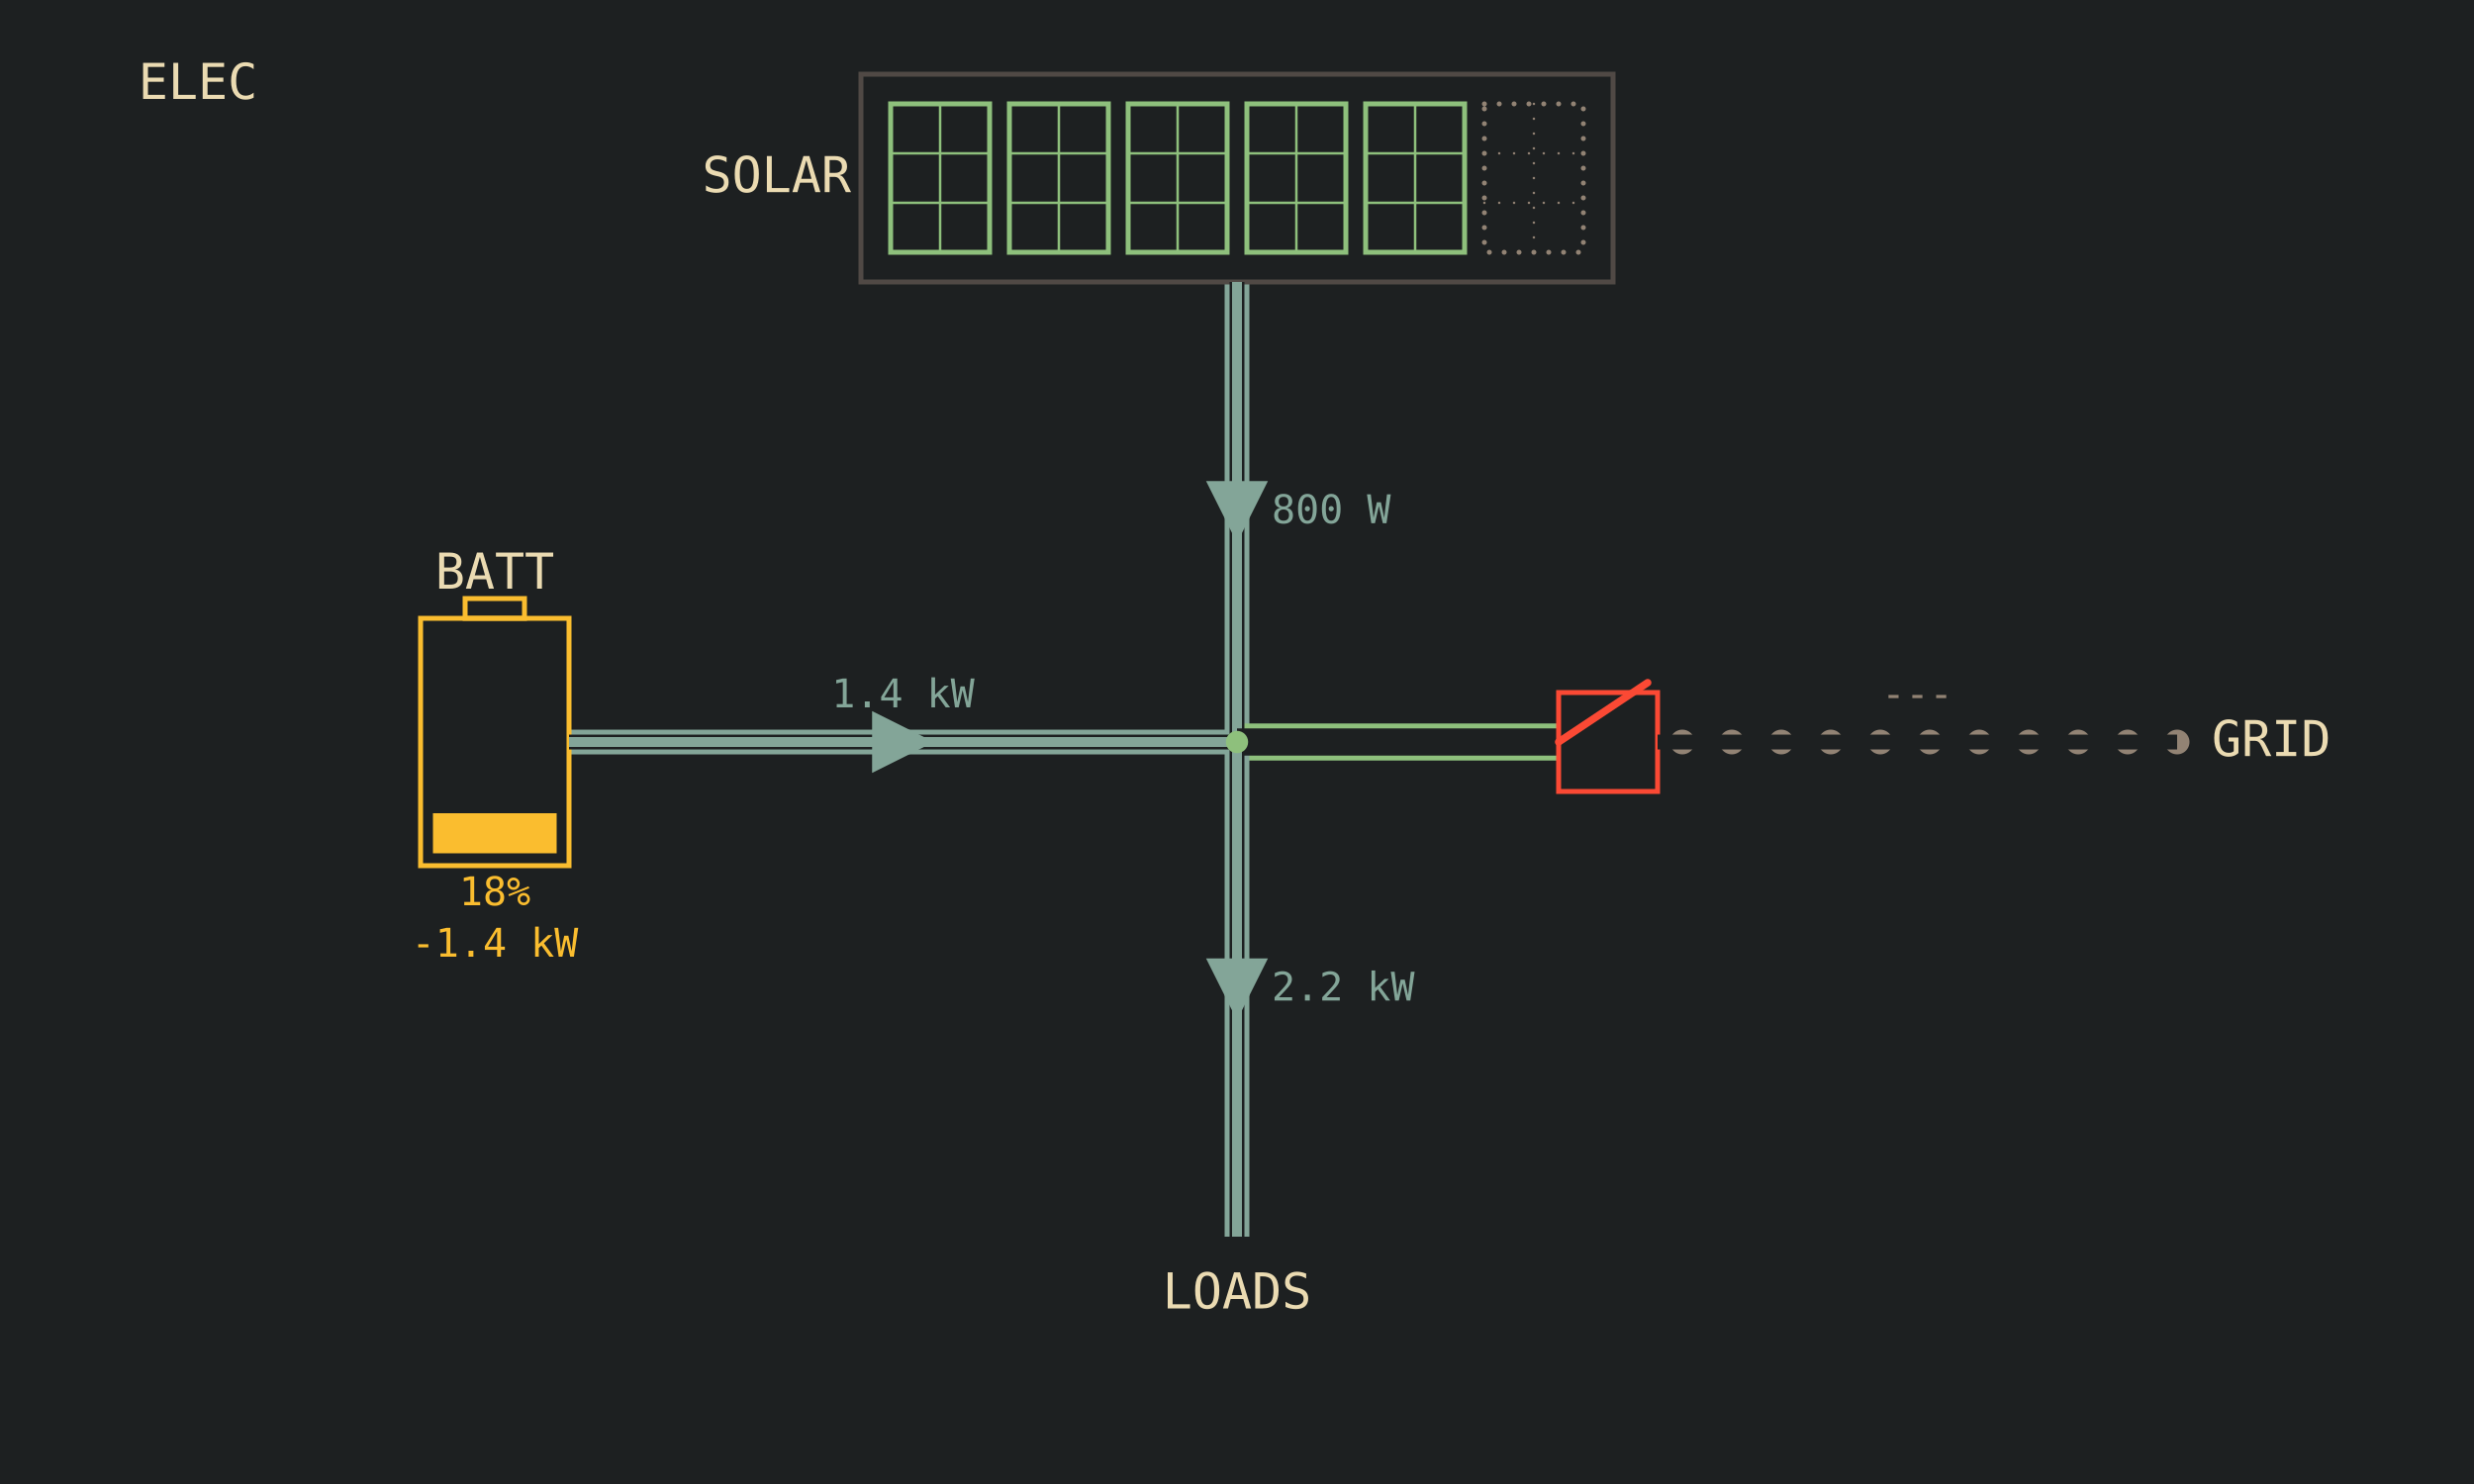
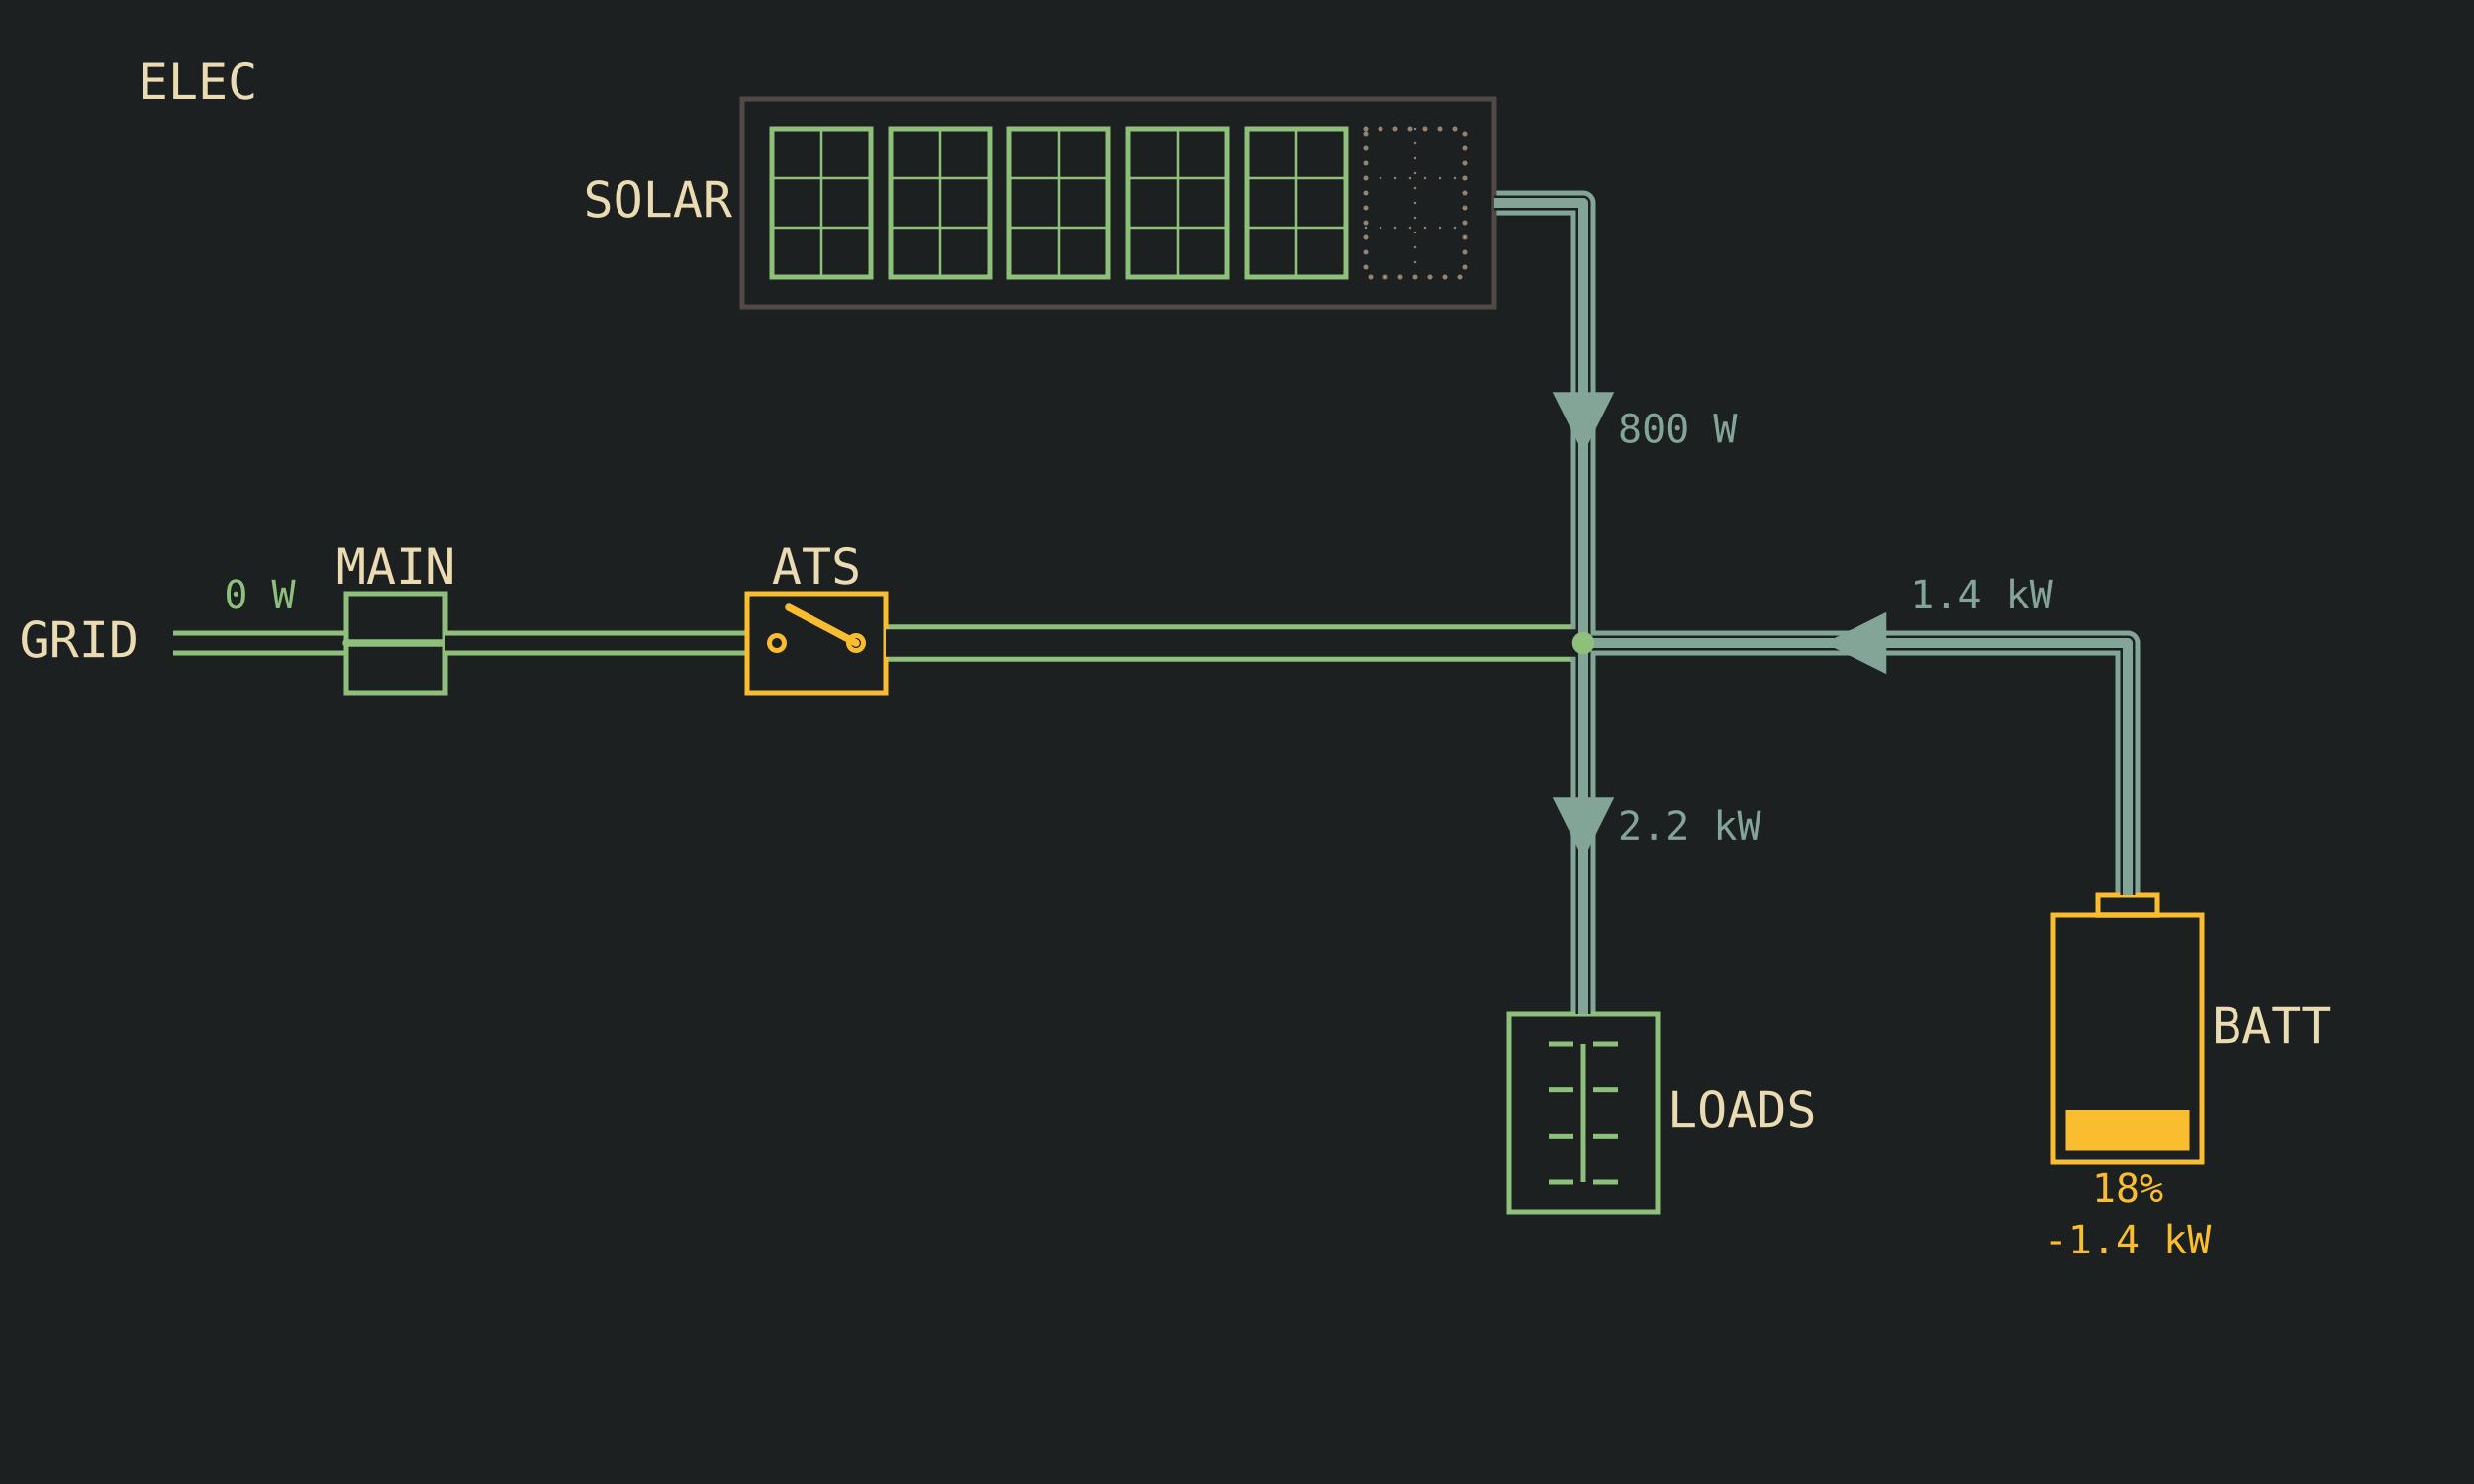
<svg xmlns="http://www.w3.org/2000/svg" viewBox="0 0 1000 600" width="1280" height="768" data-page="electrical" data-theme="lcd">
  <rect x="0" y="0" width="1000" height="600" fill="#1d2021" />
  <g id="casings">
+     <g data-for="grid">
+       <polyline points="70,260 140,260" fill="none" stroke="#8ec07c" stroke-width="10" stroke-linejoin="round" />
+     </g>
+     <g data-for="grid_link">
+       <polyline points="180,260 302,260" fill="none" stroke="#8ec07c" stroke-width="10" stroke-linejoin="round" />
+     </g>
+     <g data-for="backup_feed">
+       <polyline points="358,260 640,260" fill="none" stroke="#8ec07c" stroke-width="15" stroke-linejoin="round" />
+     </g>
    <g data-for="solar">
-       <polyline points="500,114 500,300" fill="none" stroke="#83a598" stroke-width="10" stroke-linejoin="round" />
+       <polyline points="604,82 640,82 640,260" fill="none" stroke="#83a598" stroke-width="10" stroke-linejoin="round" />
    </g>
    <g data-for="battery_feed">
-       <polyline points="500,300 230,300" fill="none" stroke="#83a598" stroke-width="10" stroke-linejoin="round" />
+       <polyline points="640,260 860,260 860,362" fill="none" stroke="#83a598" stroke-width="10" stroke-linejoin="round" />
    </g>
-     <g data-for="bus_tie">
-       <polyline points="500,300 630,300" fill="none" stroke="#8ec07c" stroke-width="15" stroke-linejoin="round" />
-     </g>
-     <g data-for="grid">
-       <polyline points="880,300 670,300" fill="none" stroke="#928374" stroke-width="10" stroke-dasharray="0 20" stroke-linecap="round" stroke-linejoin="round" />
-     </g>
-     <g data-for="loads">
-       <polyline points="500,300 500,500" fill="none" stroke="#83a598" stroke-width="10" stroke-linejoin="round" />
+     <g data-for="load_feed">
+       <polyline points="640,260 640,410" fill="none" stroke="#83a598" stroke-width="10" stroke-linejoin="round" />
    </g>
  </g>
  <g id="title">
    <text x="80" y="40" text-anchor="middle" font-family="DejaVu Sans Mono, monospace" font-size="20" fill="#ebdbb2">ELEC</text>
  </g>
-   <g id="array">
-     <rect x="348" y="30" width="304" height="84" fill="none" stroke="#504945" stroke-width="2" />
-     <g id="array.p1">
-       <rect x="360" y="42" width="40" height="60" fill="none" stroke="#8ec07c" stroke-width="2" />
-       <line x1="360" y1="62" x2="400" y2="62" stroke="#8ec07c" stroke-width="1" />
-       <line x1="360" y1="82" x2="400" y2="82" stroke="#8ec07c" stroke-width="1" />
-       <line x1="380" y1="42" x2="380" y2="102" stroke="#8ec07c" stroke-width="1" />
-     </g>
-     <g id="array.p2">
-       <rect x="408" y="42" width="40" height="60" fill="none" stroke="#8ec07c" stroke-width="2" />
-       <line x1="408" y1="62" x2="448" y2="62" stroke="#8ec07c" stroke-width="1" />
-       <line x1="408" y1="82" x2="448" y2="82" stroke="#8ec07c" stroke-width="1" />
-       <line x1="428" y1="42" x2="428" y2="102" stroke="#8ec07c" stroke-width="1" />
-     </g>
-     <g id="array.p3">
-       <rect x="456" y="42" width="40" height="60" fill="none" stroke="#8ec07c" stroke-width="2" />
-       <line x1="456" y1="62" x2="496" y2="62" stroke="#8ec07c" stroke-width="1" />
-       <line x1="456" y1="82" x2="496" y2="82" stroke="#8ec07c" stroke-width="1" />
-       <line x1="476" y1="42" x2="476" y2="102" stroke="#8ec07c" stroke-width="1" />
-     </g>
-     <g id="array.p4">
-       <rect x="504" y="42" width="40" height="60" fill="none" stroke="#8ec07c" stroke-width="2" />
-       <line x1="504" y1="62" x2="544" y2="62" stroke="#8ec07c" stroke-width="1" />
-       <line x1="504" y1="82" x2="544" y2="82" stroke="#8ec07c" stroke-width="1" />
-       <line x1="524" y1="42" x2="524" y2="102" stroke="#8ec07c" stroke-width="1" />
-     </g>
-     <g id="array.p5">
-       <rect x="552" y="42" width="40" height="60" fill="none" stroke="#8ec07c" stroke-width="2" />
-       <line x1="552" y1="62" x2="592" y2="62" stroke="#8ec07c" stroke-width="1" />
-       <line x1="552" y1="82" x2="592" y2="82" stroke="#8ec07c" stroke-width="1" />
-       <line x1="572" y1="42" x2="572" y2="102" stroke="#8ec07c" stroke-width="1" />
-     </g>
-     <g id="array.p6">
-       <rect x="600" y="42" width="40" height="60" fill="none" stroke="#928374" stroke-width="2" stroke-dasharray="0 6" stroke-linecap="round" />
-       <line x1="600" y1="62" x2="640" y2="62" stroke="#928374" stroke-width="1" stroke-dasharray="0 6" stroke-linecap="round" />
-       <line x1="600" y1="82" x2="640" y2="82" stroke="#928374" stroke-width="1" stroke-dasharray="0 6" stroke-linecap="round" />
-       <line x1="620" y1="42" x2="620" y2="102" stroke="#928374" stroke-width="1" stroke-dasharray="0 6" stroke-linecap="round" />
-     </g>
-     <text x="344" y="72" text-anchor="end" dominant-baseline="middle" font-family="DejaVu Sans Mono, monospace" font-size="20" fill="#ebdbb2">SOLAR</text>
-   </g>
-   <g id="solar">
-     <polyline points="500,114 500,300" fill="none" stroke="#1d2021" stroke-width="6" stroke-linejoin="round" />
-     <polyline points="500,114 500,300" fill="none" stroke="#83a598" stroke-width="4" stroke-linejoin="round" />
-     <polygon points="500,219.5 487.5,194.5 512.5,194.5" fill="#83a598" />
-     <text x="514" y="207" text-anchor="start" dominant-baseline="middle" font-family="DejaVu Sans Mono, monospace" font-size="16" fill="#83a598">800 W</text>
-   </g>
-   <g id="battery">
-     <rect x="170" y="250" width="60" height="100" fill="none" stroke="#fabd2f" stroke-width="2" />
-     <rect x="188" y="242" width="24" height="8" fill="none" stroke="#fabd2f" stroke-width="2" />
-     <rect x="175" y="328.8" width="50" height="16.2" fill="#fabd2f" />
-     <text x="200" y="238" text-anchor="middle" font-family="DejaVu Sans Mono, monospace" font-size="20" fill="#ebdbb2">BATT</text>
-     <text x="200" y="366" text-anchor="middle" font-family="DejaVu Sans Mono, monospace" font-size="16" fill="#fabd2f">18%</text>
-     <text x="200" y="386.8" text-anchor="middle" font-family="DejaVu Sans Mono, monospace" font-size="16" fill="#fabd2f">-1.4 kW</text>
-   </g>
-   <g id="battery_feed">
-     <polyline points="500,300 230,300" fill="none" stroke="#1d2021" stroke-width="6" stroke-linejoin="round" />
-     <polyline points="500,300 230,300" fill="none" stroke="#83a598" stroke-width="4" stroke-linejoin="round" />
-     <polygon points="377.5,300 352.5,312.5 352.5,287.5" fill="#83a598" />
-     <text x="365" y="286" text-anchor="middle" font-family="DejaVu Sans Mono, monospace" font-size="16" fill="#83a598">1.4 kW</text>
-   </g>
-   <g id="bus_tie">
-     <polyline points="500,300 630,300" fill="none" stroke="#1d2021" stroke-width="11" stroke-linejoin="round" />
+   <g id="grid">
+     <polyline points="70,260 140,260" fill="none" stroke="#1d2021" stroke-width="6" stroke-linejoin="round" />
+     <text x="56" y="260" text-anchor="end" dominant-baseline="middle" font-family="DejaVu Sans Mono, monospace" font-size="20" fill="#ebdbb2">GRID</text>
+     <text x="105" y="246" text-anchor="middle" font-family="DejaVu Sans Mono, monospace" font-size="16" fill="#8ec07c">0 W</text>
  </g>
  <g id="main_breaker">
    <g>
-       <rect x="630" y="280" width="40" height="40" fill="none" stroke="#fb4934" stroke-width="2" />
-       <line x1="630" y1="300" x2="666" y2="276" stroke="#fb4934" stroke-width="3" stroke-linecap="round" />
+       <rect x="140" y="240" width="40" height="40" fill="none" stroke="#8ec07c" stroke-width="2" />
+       <line x1="140" y1="260" x2="180" y2="260" stroke="#8ec07c" stroke-width="3" stroke-linecap="round" />
    </g>
+     <text x="160" y="236" text-anchor="middle" font-family="DejaVu Sans Mono, monospace" font-size="20" fill="#ebdbb2">MAIN</text>
  </g>
-   <g id="grid">
-     <polyline points="880,300 670,300" fill="none" stroke="#1d2021" stroke-width="6" stroke-linejoin="round" />
-     <text x="894" y="300" text-anchor="start" dominant-baseline="middle" font-family="DejaVu Sans Mono, monospace" font-size="20" fill="#ebdbb2">GRID</text>
-     <text x="775" y="286" text-anchor="middle" font-family="DejaVu Sans Mono, monospace" font-size="16" fill="#928374">---</text>
+   <g id="grid_link">
+     <polyline points="180,260 302,260" fill="none" stroke="#1d2021" stroke-width="6" stroke-linejoin="round" />
+   </g>
+   <g id="ats">
+     <g>
+       <rect x="302" y="240" width="56" height="40" fill="none" stroke="#fabd2f" stroke-width="2" />
+       <circle cx="314" cy="260" r="3" fill="none" stroke="#fabd2f" stroke-width="2" />
+       <circle cx="346" cy="260" r="3" fill="none" stroke="#fabd2f" stroke-width="2" />
+       <line x1="346" y1="260" x2="318.8" y2="245.6" stroke="#fabd2f" stroke-width="3" stroke-linecap="round" />
+     </g>
+     <text x="330" y="236" text-anchor="middle" font-family="DejaVu Sans Mono, monospace" font-size="20" fill="#ebdbb2">ATS</text>
+   </g>
+   <g id="backup_feed">
+     <polyline points="358,260 640,260" fill="none" stroke="#1d2021" stroke-width="11" stroke-linejoin="round" />
+   </g>
+   <g id="array">
+     <rect x="300" y="40" width="304" height="84" fill="none" stroke="#504945" stroke-width="2" />
+     <g id="array.p1">
+       <rect x="312" y="52" width="40" height="60" fill="none" stroke="#8ec07c" stroke-width="2" />
+       <line x1="312" y1="72" x2="352" y2="72" stroke="#8ec07c" stroke-width="1" />
+       <line x1="312" y1="92" x2="352" y2="92" stroke="#8ec07c" stroke-width="1" />
+       <line x1="332" y1="52" x2="332" y2="112" stroke="#8ec07c" stroke-width="1" />
+     </g>
+     <g id="array.p2">
+       <rect x="360" y="52" width="40" height="60" fill="none" stroke="#8ec07c" stroke-width="2" />
+       <line x1="360" y1="72" x2="400" y2="72" stroke="#8ec07c" stroke-width="1" />
+       <line x1="360" y1="92" x2="400" y2="92" stroke="#8ec07c" stroke-width="1" />
+       <line x1="380" y1="52" x2="380" y2="112" stroke="#8ec07c" stroke-width="1" />
+     </g>
+     <g id="array.p3">
+       <rect x="408" y="52" width="40" height="60" fill="none" stroke="#8ec07c" stroke-width="2" />
+       <line x1="408" y1="72" x2="448" y2="72" stroke="#8ec07c" stroke-width="1" />
+       <line x1="408" y1="92" x2="448" y2="92" stroke="#8ec07c" stroke-width="1" />
+       <line x1="428" y1="52" x2="428" y2="112" stroke="#8ec07c" stroke-width="1" />
+     </g>
+     <g id="array.p4">
+       <rect x="456" y="52" width="40" height="60" fill="none" stroke="#8ec07c" stroke-width="2" />
+       <line x1="456" y1="72" x2="496" y2="72" stroke="#8ec07c" stroke-width="1" />
+       <line x1="456" y1="92" x2="496" y2="92" stroke="#8ec07c" stroke-width="1" />
+       <line x1="476" y1="52" x2="476" y2="112" stroke="#8ec07c" stroke-width="1" />
+     </g>
+     <g id="array.p5">
+       <rect x="504" y="52" width="40" height="60" fill="none" stroke="#8ec07c" stroke-width="2" />
+       <line x1="504" y1="72" x2="544" y2="72" stroke="#8ec07c" stroke-width="1" />
+       <line x1="504" y1="92" x2="544" y2="92" stroke="#8ec07c" stroke-width="1" />
+       <line x1="524" y1="52" x2="524" y2="112" stroke="#8ec07c" stroke-width="1" />
+     </g>
+     <g id="array.p6">
+       <rect x="552" y="52" width="40" height="60" fill="none" stroke="#928374" stroke-width="2" stroke-dasharray="0 6" stroke-linecap="round" />
+       <line x1="552" y1="72" x2="592" y2="72" stroke="#928374" stroke-width="1" stroke-dasharray="0 6" stroke-linecap="round" />
+       <line x1="552" y1="92" x2="592" y2="92" stroke="#928374" stroke-width="1" stroke-dasharray="0 6" stroke-linecap="round" />
+       <line x1="572" y1="52" x2="572" y2="112" stroke="#928374" stroke-width="1" stroke-dasharray="0 6" stroke-linecap="round" />
+     </g>
+     <text x="296" y="82" text-anchor="end" dominant-baseline="middle" font-family="DejaVu Sans Mono, monospace" font-size="20" fill="#ebdbb2">SOLAR</text>
+   </g>
+   <g id="solar">
+     <polyline points="604,82 640,82 640,260" fill="none" stroke="#1d2021" stroke-width="6" stroke-linejoin="round" />
+     <polyline points="604,82 640,82 640,260" fill="none" stroke="#83a598" stroke-width="4" stroke-linejoin="round" />
+     <polygon points="640,183.5 627.5,158.5 652.5,158.5" fill="#83a598" />
+     <text x="654" y="174.4" text-anchor="start" dominant-baseline="middle" font-family="DejaVu Sans Mono, monospace" font-size="16" fill="#83a598">800 W</text>
+   </g>
+   <g id="battery">
+     <rect x="830" y="370" width="60" height="100" fill="none" stroke="#fabd2f" stroke-width="2" />
+     <rect x="848" y="362" width="24" height="8" fill="none" stroke="#fabd2f" stroke-width="2" />
+     <rect x="835" y="448.8" width="50" height="16.2" fill="#fabd2f" />
+     <text x="894" y="416" text-anchor="start" dominant-baseline="middle" font-family="DejaVu Sans Mono, monospace" font-size="20" fill="#ebdbb2">BATT</text>
+     <text x="860" y="486" text-anchor="middle" font-family="DejaVu Sans Mono, monospace" font-size="16" fill="#fabd2f">18%</text>
+     <text x="860" y="506.8" text-anchor="middle" font-family="DejaVu Sans Mono, monospace" font-size="16" fill="#fabd2f">-1.4 kW</text>
+   </g>
+   <g id="battery_feed">
+     <polyline points="640,260 860,260 860,362" fill="none" stroke="#1d2021" stroke-width="6" stroke-linejoin="round" />
+     <polyline points="640,260 860,260 860,362" fill="none" stroke="#83a598" stroke-width="4" stroke-linejoin="round" />
+     <polygon points="737.5,260 762.5,247.5 762.5,272.5" fill="#83a598" />
+     <text x="801" y="246" text-anchor="middle" font-family="DejaVu Sans Mono, monospace" font-size="16" fill="#83a598">1.4 kW</text>
  </g>
  <g id="loads">
-     <polyline points="500,300 500,500" fill="none" stroke="#1d2021" stroke-width="6" stroke-linejoin="round" />
-     <polyline points="500,300 500,500" fill="none" stroke="#83a598" stroke-width="4" stroke-linejoin="round" />
-     <polygon points="500,412.5 487.5,387.5 512.5,387.5" fill="#83a598" />
-     <text x="500" y="529" text-anchor="middle" font-family="DejaVu Sans Mono, monospace" font-size="20" fill="#ebdbb2">LOADS</text>
-     <text x="514" y="400" text-anchor="start" dominant-baseline="middle" font-family="DejaVu Sans Mono, monospace" font-size="16" fill="#83a598">2.2 kW</text>
+     <rect x="610" y="410" width="60" height="80" fill="none" stroke="#8ec07c" stroke-width="2" />
+     <line x1="640" y1="422" x2="640" y2="478" stroke="#8ec07c" stroke-width="2" />
+     <line x1="626" y1="422" x2="636" y2="422" stroke="#8ec07c" stroke-width="2" />
+     <line x1="644" y1="422" x2="654" y2="422" stroke="#8ec07c" stroke-width="2" />
+     <line x1="626" y1="440.67" x2="636" y2="440.67" stroke="#8ec07c" stroke-width="2" />
+     <line x1="644" y1="440.67" x2="654" y2="440.67" stroke="#8ec07c" stroke-width="2" />
+     <line x1="626" y1="459.33" x2="636" y2="459.33" stroke="#8ec07c" stroke-width="2" />
+     <line x1="644" y1="459.33" x2="654" y2="459.33" stroke="#8ec07c" stroke-width="2" />
+     <line x1="626" y1="478" x2="636" y2="478" stroke="#8ec07c" stroke-width="2" />
+     <line x1="644" y1="478" x2="654" y2="478" stroke="#8ec07c" stroke-width="2" />
+     <text x="674" y="450" text-anchor="start" dominant-baseline="middle" font-family="DejaVu Sans Mono, monospace" font-size="20" fill="#ebdbb2">LOADS</text>
+   </g>
+   <g id="load_feed">
+     <polyline points="640,260 640,410" fill="none" stroke="#1d2021" stroke-width="6" stroke-linejoin="round" />
+     <polyline points="640,260 640,410" fill="none" stroke="#83a598" stroke-width="4" stroke-linejoin="round" />
+     <polygon points="640,347.5 627.5,322.5 652.5,322.5" fill="#83a598" />
+     <text x="654" y="335" text-anchor="start" dominant-baseline="middle" font-family="DejaVu Sans Mono, monospace" font-size="16" fill="#83a598">2.2 kW</text>
  </g>
  <g id="bus">
-     <circle cx="500" cy="300" r="4.5" fill="#8ec07c" />
+     <circle cx="640" cy="260" r="4.5" fill="#8ec07c" />
  </g>
</svg>
